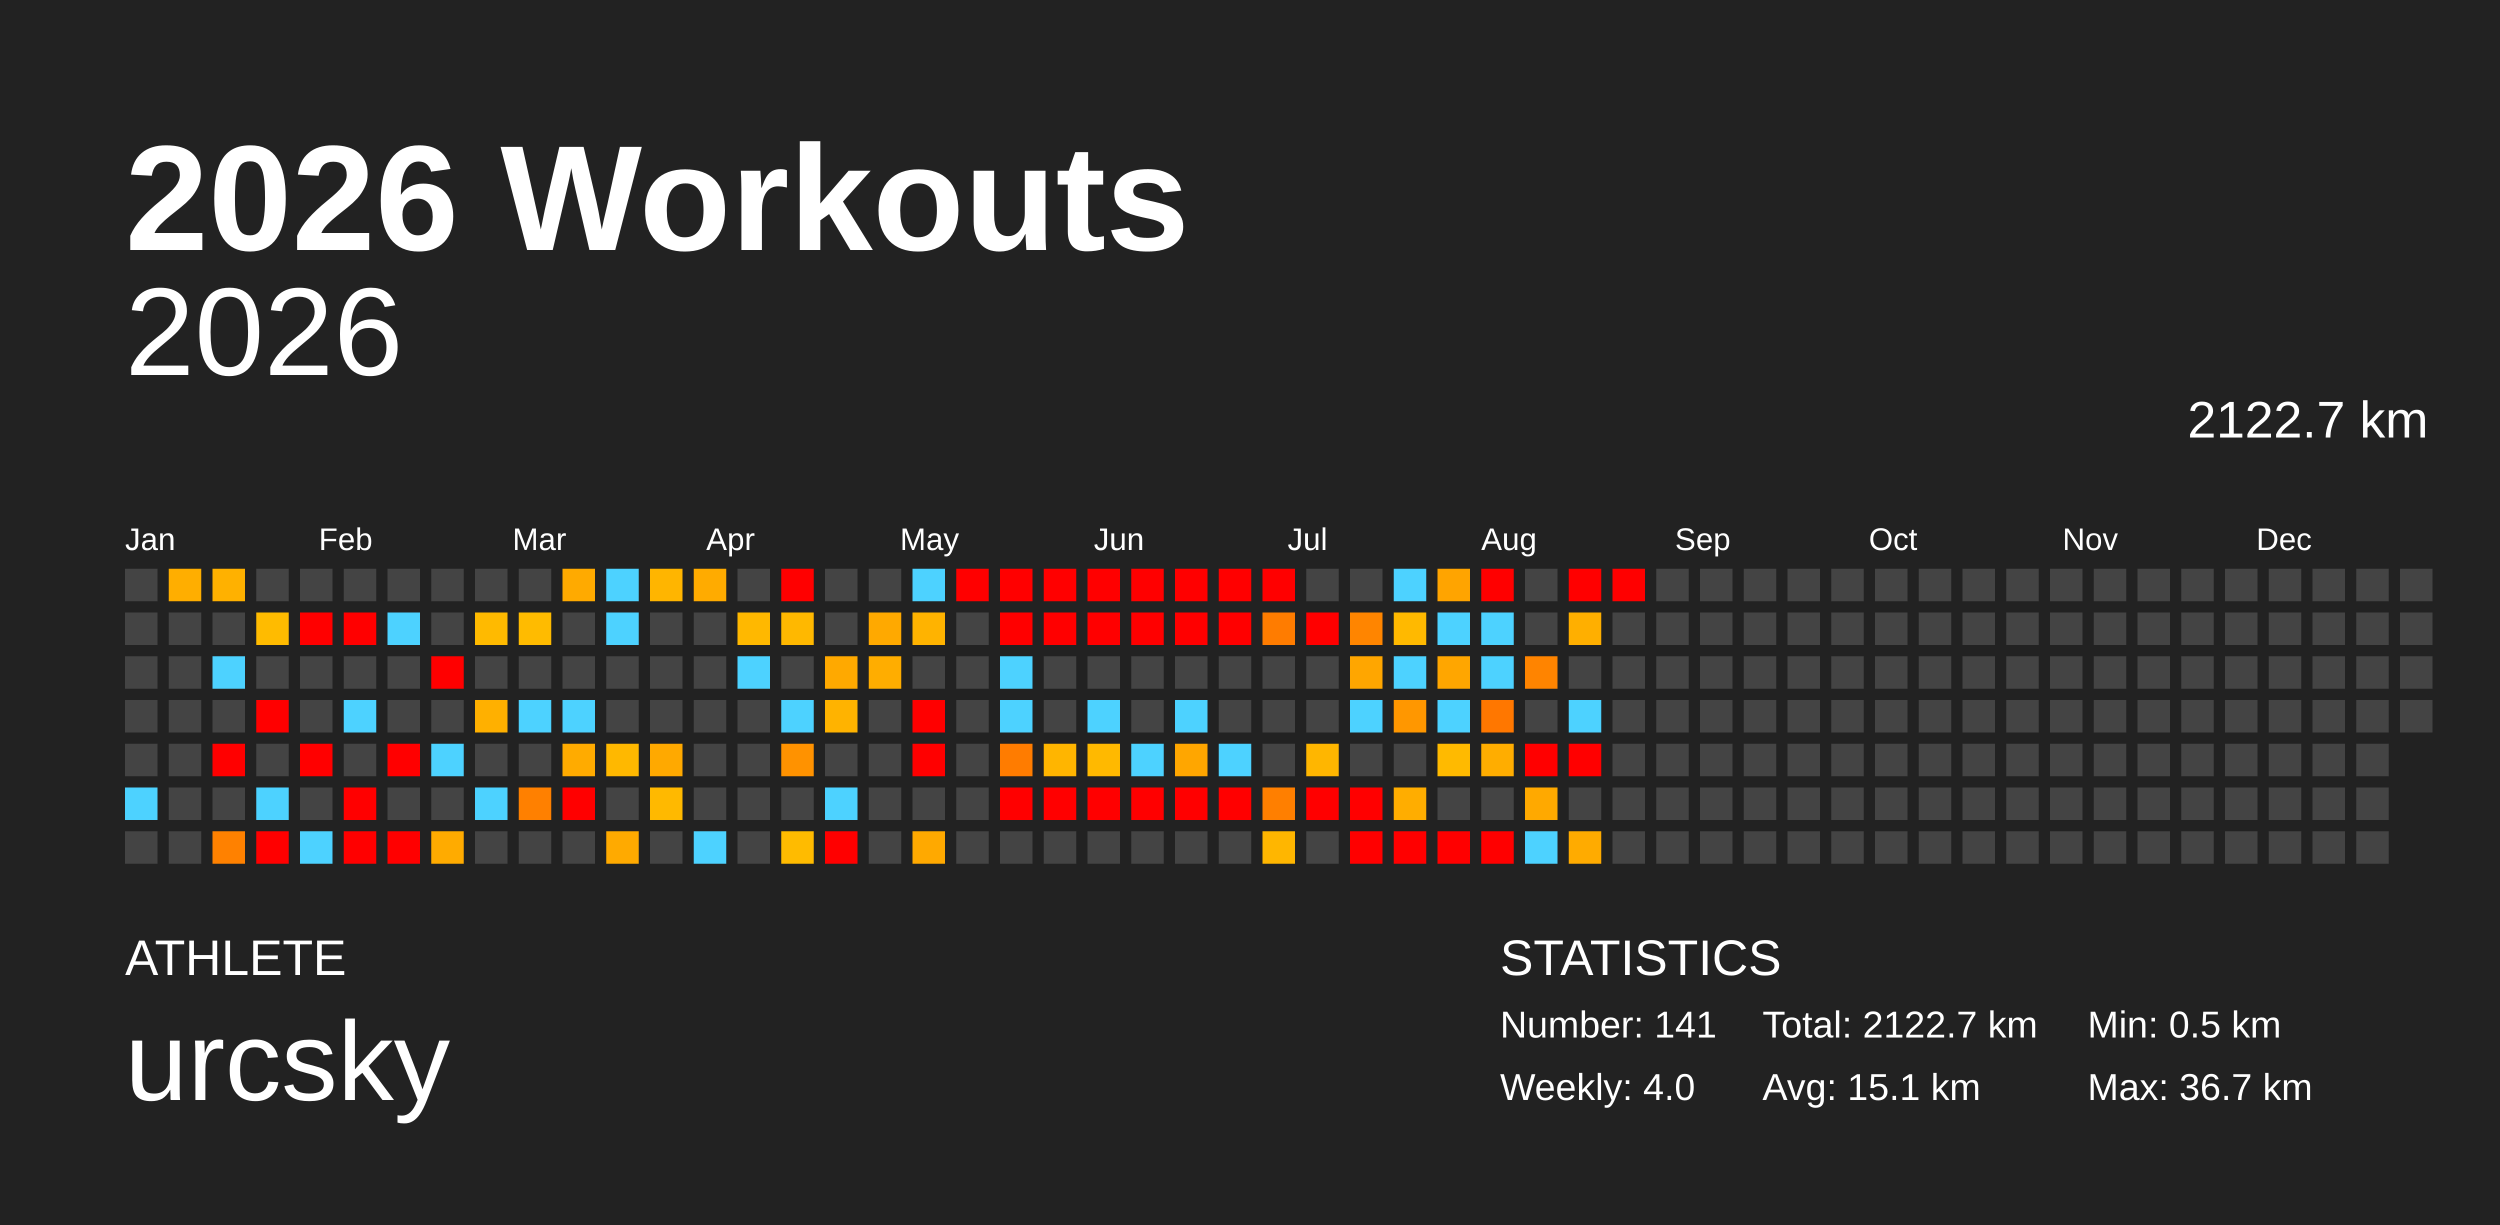
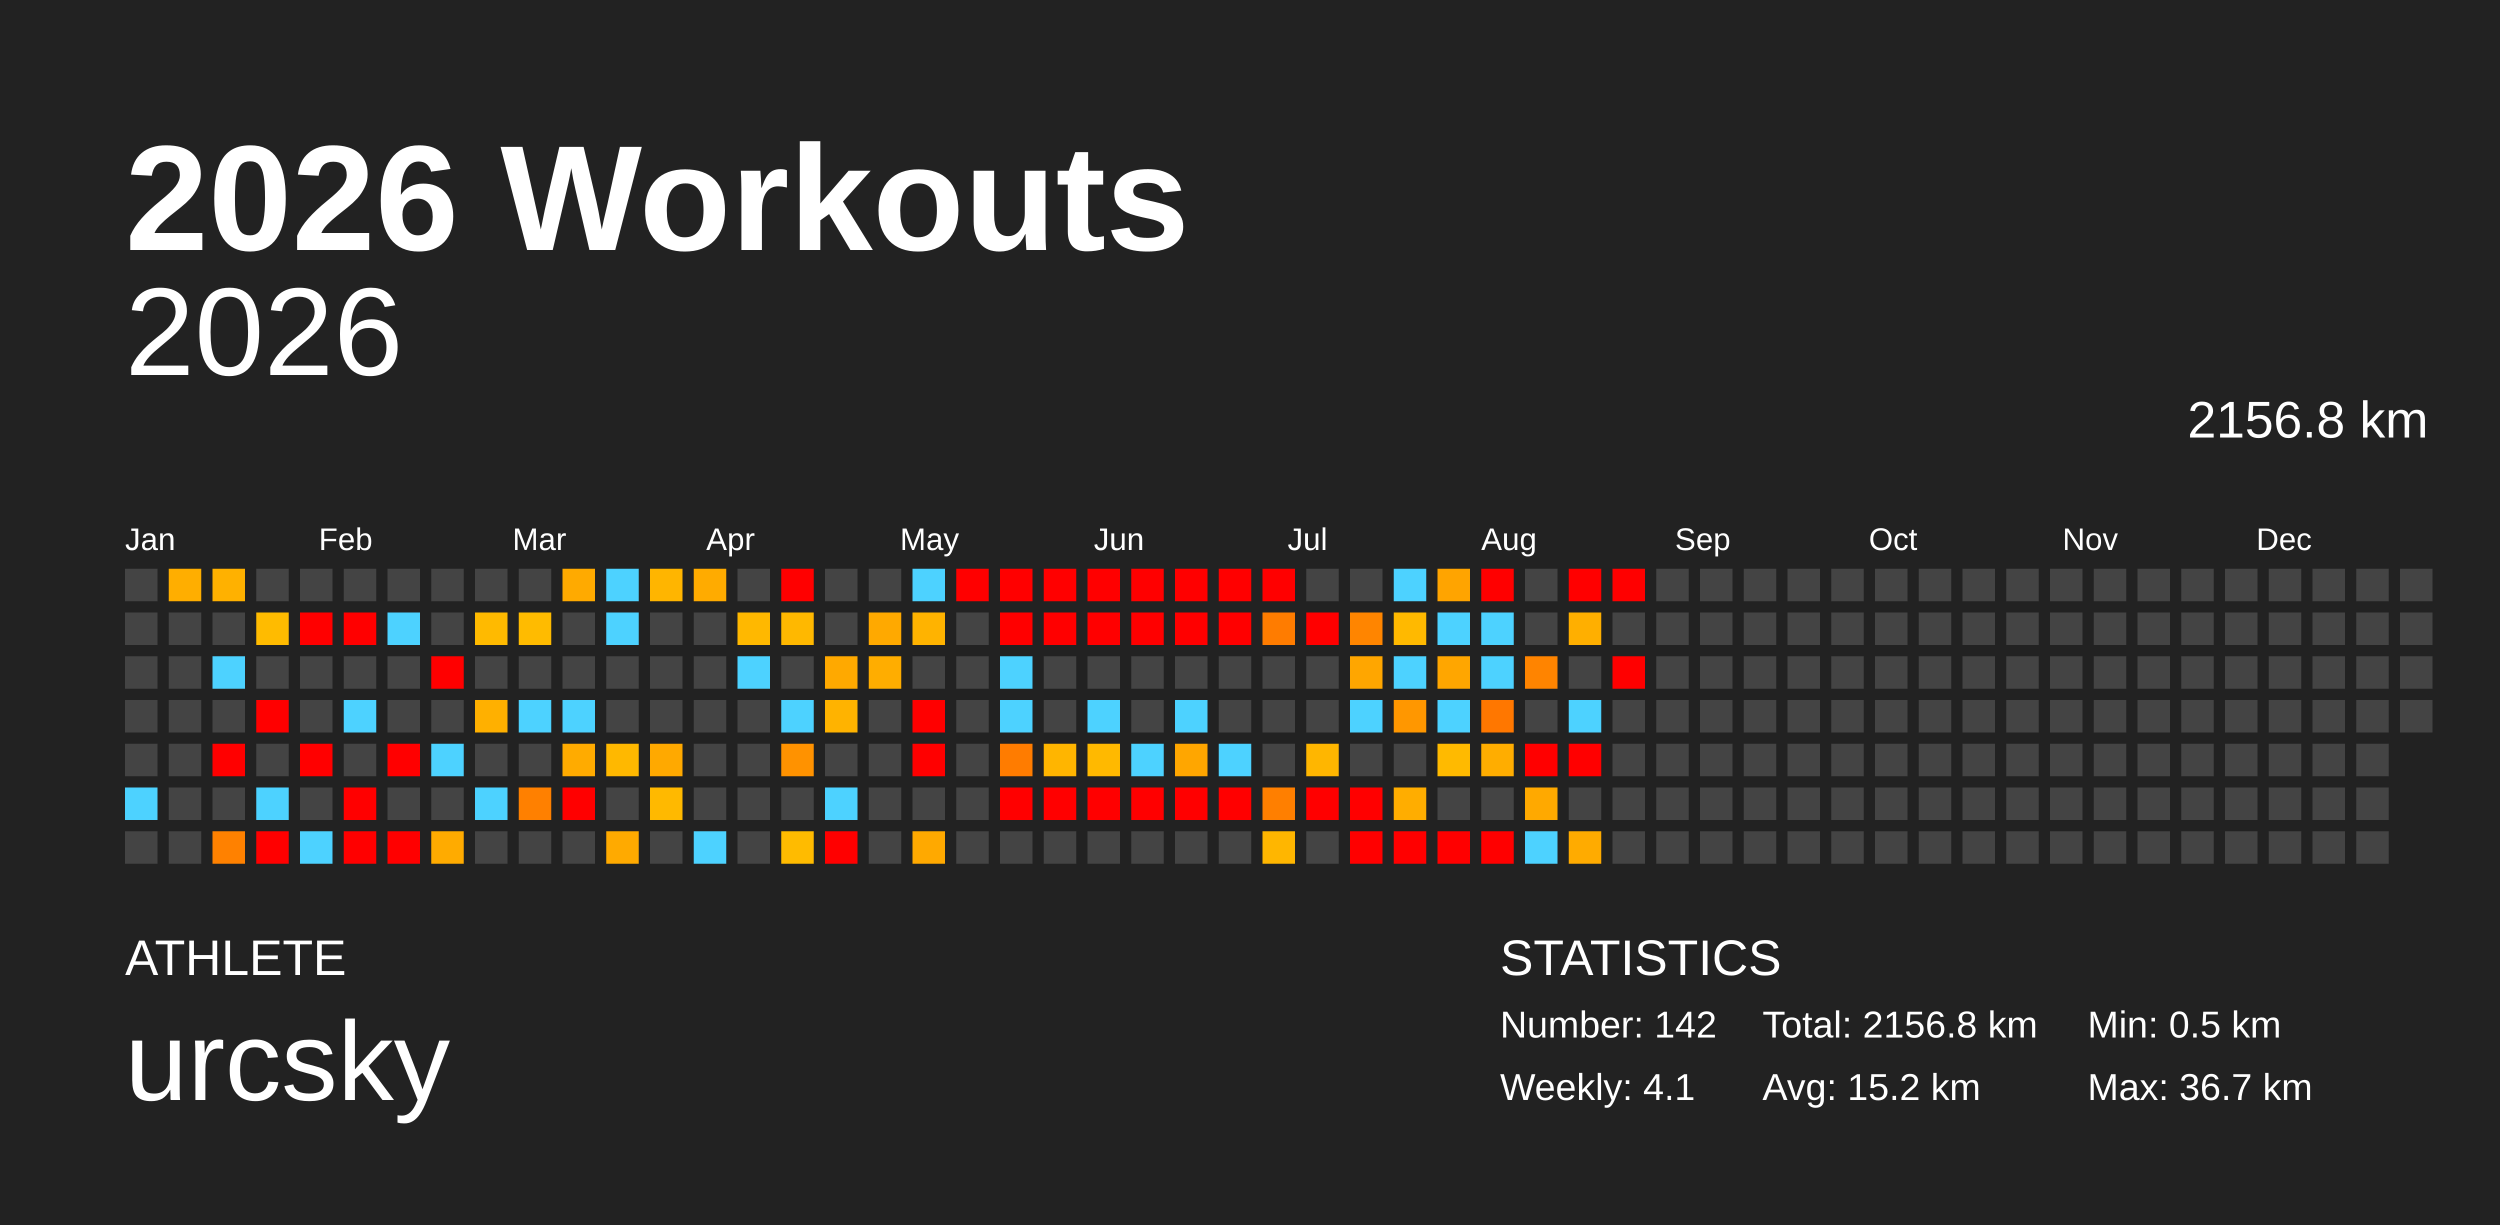
<svg xmlns="http://www.w3.org/2000/svg" baseProfile="full" height="98mm" version="1.1" viewBox="0,0,200,98" width="200mm">
  <defs />
  <rect fill="#222222" height="98" width="200" x="0" y="0" />
  <text fill="#FFFFFF" style="font-size:12px; font-family:Arial; font-weight:bold;" x="10" y="20">2026 Workouts</text>
  <text fill="#FFFFFF" style="font-size:4px; font-family:Arial" x="10" y="78">ATHLETE</text>
  <text fill="#FFFFFF" style="font-size:9px; font-family:Arial" x="10" y="88">urcsky</text>
  <text fill="#FFFFFF" style="font-size:4px; font-family:Arial" x="120" y="78">STATISTICS</text>
-   <text fill="#FFFFFF" style="font-size:3px; font-family:Arial" x="120" y="83">Number: 141</text>
-   <text fill="#FFFFFF" style="font-size:3px; font-family:Arial" x="120" y="88">Weekly: 4.0</text>
-   <text fill="#FFFFFF" style="font-size:3px; font-family:Arial" x="141" y="83">Total: 2122.7 km</text>
-   <text fill="#FFFFFF" style="font-size:3px; font-family:Arial" x="141" y="88">Avg: 15.1 km</text>
+   <text fill="#FFFFFF" style="font-size:3px; font-family:Arial" x="120" y="83">Number: 142</text>
+   <text fill="#FFFFFF" style="font-size:3px; font-family:Arial" x="120" y="88">Weekly: 4.1</text>
+   <text fill="#FFFFFF" style="font-size:3px; font-family:Arial" x="141" y="83">Total: 2156.8 km</text>
+   <text fill="#FFFFFF" style="font-size:3px; font-family:Arial" x="141" y="88">Avg: 15.2 km</text>
  <text fill="#FFFFFF" style="font-size:3px; font-family:Arial" x="167" y="83">Min: 0.5 km</text>
  <text fill="#FFFFFF" style="font-size:3px; font-family:Arial" x="167" y="88">Max: 36.7 km</text>
  <text alignment-baseline="hanging" fill="#FFFFFF" style="font-size:10.0px; font-family:Arial;" x="10" y="30">2026</text>
-   <text alignment-baseline="hanging" fill="#FFFFFF" style="font-size:4.125px; font-family:Arial;" x="175" y="35">2122.7 km</text>
+   <text alignment-baseline="hanging" fill="#FFFFFF" style="font-size:4.125px; font-family:Arial;" x="175" y="35">2156.8 km</text>
  <text fill="#FFFFFF" style="font-size:2.5px; font-family:Arial" x="10.0" y="44">Jan</text>
  <text fill="#FFFFFF" style="font-size:2.5px; font-family:Arial" x="25.5" y="44">Feb</text>
  <text fill="#FFFFFF" style="font-size:2.5px; font-family:Arial" x="41.0" y="44">Mar</text>
  <text fill="#FFFFFF" style="font-size:2.5px; font-family:Arial" x="56.5" y="44">Apr</text>
  <text fill="#FFFFFF" style="font-size:2.5px; font-family:Arial" x="72.0" y="44">May</text>
  <text fill="#FFFFFF" style="font-size:2.5px; font-family:Arial" x="87.5" y="44">Jun</text>
  <text fill="#FFFFFF" style="font-size:2.5px; font-family:Arial" x="103.0" y="44">Jul</text>
  <text fill="#FFFFFF" style="font-size:2.5px; font-family:Arial" x="118.5" y="44">Aug</text>
  <text fill="#FFFFFF" style="font-size:2.5px; font-family:Arial" x="134.0" y="44">Sep</text>
  <text fill="#FFFFFF" style="font-size:2.5px; font-family:Arial" x="149.5" y="44">Oct</text>
  <text fill="#FFFFFF" style="font-size:2.5px; font-family:Arial" x="165.0" y="44">Nov</text>
  <text fill="#FFFFFF" style="font-size:2.5px; font-family:Arial" x="180.5" y="44">Dec</text>
  <rect fill="#444444" height="2.6" width="2.6" x="10.0" y="45.5" />
  <rect fill="#444444" height="2.6" width="2.6" x="10.0" y="49.0" />
  <rect fill="#444444" height="2.6" width="2.6" x="10.0" y="52.5" />
  <rect fill="#444444" height="2.6" width="2.6" x="10.0" y="56.0" />
  <rect fill="#444444" height="2.6" width="2.6" x="10.0" y="59.5" />
  <rect fill="#4dd2ff" height="2.6" width="2.6" x="10.0" y="63.0" />
  <rect fill="#444444" height="2.6" width="2.6" x="10.0" y="66.5" />
  <rect fill="#ffae00" height="2.6" width="2.6" x="13.5" y="45.5" />
  <rect fill="#444444" height="2.6" width="2.6" x="13.5" y="49.0" />
  <rect fill="#444444" height="2.6" width="2.6" x="13.5" y="52.5" />
  <rect fill="#444444" height="2.6" width="2.6" x="13.5" y="56.0" />
  <rect fill="#444444" height="2.6" width="2.6" x="13.5" y="59.5" />
  <rect fill="#444444" height="2.6" width="2.6" x="13.5" y="63.0" />
  <rect fill="#444444" height="2.6" width="2.6" x="13.5" y="66.5" />
  <rect fill="#ffb100" height="2.6" width="2.6" x="17.0" y="45.5" />
  <rect fill="#444444" height="2.6" width="2.6" x="17.0" y="49.0" />
  <rect fill="#4dd2ff" height="2.6" width="2.6" x="17.0" y="52.5" />
  <rect fill="#444444" height="2.6" width="2.6" x="17.0" y="56.0" />
  <rect fill="red" height="2.6" width="2.6" x="17.0" y="59.5" />
  <rect fill="#444444" height="2.6" width="2.6" x="17.0" y="63.0" />
  <rect fill="#ff8100" height="2.6" width="2.6" x="17.0" y="66.5" />
  <rect fill="#444444" height="2.6" width="2.6" x="20.5" y="45.5" />
  <rect fill="#ffbb00" height="2.6" width="2.6" x="20.5" y="49.0" />
  <rect fill="#444444" height="2.6" width="2.6" x="20.5" y="52.5" />
  <rect fill="red" height="2.6" width="2.6" x="20.5" y="56.0" />
  <rect fill="#444444" height="2.6" width="2.6" x="20.5" y="59.5" />
  <rect fill="#4dd2ff" height="2.6" width="2.6" x="20.5" y="63.0" />
  <rect fill="red" height="2.6" width="2.6" x="20.5" y="66.5" />
  <rect fill="#444444" height="2.6" width="2.6" x="24.0" y="45.5" />
  <rect fill="red" height="2.6" width="2.6" x="24.0" y="49.0" />
  <rect fill="#444444" height="2.6" width="2.6" x="24.0" y="52.5" />
  <rect fill="#444444" height="2.6" width="2.6" x="24.0" y="56.0" />
  <rect fill="red" height="2.6" width="2.6" x="24.0" y="59.5" />
  <rect fill="#444444" height="2.6" width="2.6" x="24.0" y="63.0" />
  <rect fill="#4dd2ff" height="2.6" width="2.6" x="24.0" y="66.5" />
  <rect fill="#444444" height="2.6" width="2.6" x="27.5" y="45.5" />
  <rect fill="red" height="2.6" width="2.6" x="27.5" y="49.0" />
  <rect fill="#444444" height="2.6" width="2.6" x="27.5" y="52.5" />
  <rect fill="#4dd2ff" height="2.6" width="2.6" x="27.5" y="56.0" />
  <rect fill="#444444" height="2.6" width="2.6" x="27.5" y="59.5" />
  <rect fill="red" height="2.6" width="2.6" x="27.5" y="63.0" />
  <rect fill="red" height="2.6" width="2.6" x="27.5" y="66.5" />
  <rect fill="#444444" height="2.6" width="2.6" x="31.0" y="45.5" />
  <rect fill="#4dd2ff" height="2.6" width="2.6" x="31.0" y="49.0" />
  <rect fill="#444444" height="2.6" width="2.6" x="31.0" y="52.5" />
  <rect fill="#444444" height="2.6" width="2.6" x="31.0" y="56.0" />
  <rect fill="red" height="2.6" width="2.6" x="31.0" y="59.5" />
  <rect fill="#444444" height="2.6" width="2.6" x="31.0" y="63.0" />
  <rect fill="red" height="2.6" width="2.6" x="31.0" y="66.5" />
  <rect fill="#444444" height="2.6" width="2.6" x="34.5" y="45.5" />
  <rect fill="#444444" height="2.6" width="2.6" x="34.5" y="49.0" />
  <rect fill="red" height="2.6" width="2.6" x="34.5" y="52.5" />
  <rect fill="#444444" height="2.6" width="2.6" x="34.5" y="56.0" />
  <rect fill="#4dd2ff" height="2.6" width="2.6" x="34.5" y="59.5" />
  <rect fill="#444444" height="2.6" width="2.6" x="34.5" y="63.0" />
  <rect fill="#ffab00" height="2.6" width="2.6" x="34.5" y="66.5" />
  <rect fill="#444444" height="2.6" width="2.6" x="38.0" y="45.5" />
  <rect fill="#ffba00" height="2.6" width="2.6" x="38.0" y="49.0" />
  <rect fill="#444444" height="2.6" width="2.6" x="38.0" y="52.5" />
  <rect fill="#ffb000" height="2.6" width="2.6" x="38.0" y="56.0" />
  <rect fill="#444444" height="2.6" width="2.6" x="38.0" y="59.5" />
  <rect fill="#4dd2ff" height="2.6" width="2.6" x="38.0" y="63.0" />
  <rect fill="#444444" height="2.6" width="2.6" x="38.0" y="66.5" />
  <rect fill="#444444" height="2.6" width="2.6" x="41.5" y="45.5" />
  <rect fill="#ffbb00" height="2.6" width="2.6" x="41.5" y="49.0" />
  <rect fill="#444444" height="2.6" width="2.6" x="41.5" y="52.5" />
  <rect fill="#4dd2ff" height="2.6" width="2.6" x="41.5" y="56.0" />
  <rect fill="#444444" height="2.6" width="2.6" x="41.5" y="59.5" />
  <rect fill="#ff8000" height="2.6" width="2.6" x="41.5" y="63.0" />
  <rect fill="#444444" height="2.6" width="2.6" x="41.5" y="66.5" />
  <rect fill="#ffaa00" height="2.6" width="2.6" x="45.0" y="45.5" />
  <rect fill="#444444" height="2.6" width="2.6" x="45.0" y="49.0" />
  <rect fill="#444444" height="2.6" width="2.6" x="45.0" y="52.5" />
  <rect fill="#4dd2ff" height="2.6" width="2.6" x="45.0" y="56.0" />
  <rect fill="#ffab00" height="2.6" width="2.6" x="45.0" y="59.5" />
  <rect fill="red" height="2.6" width="2.6" x="45.0" y="63.0" />
  <rect fill="#444444" height="2.6" width="2.6" x="45.0" y="66.5" />
  <rect fill="#4dd2ff" height="2.6" width="2.6" x="48.5" y="45.5" />
  <rect fill="#4dd2ff" height="2.6" width="2.6" x="48.5" y="49.0" />
  <rect fill="#444444" height="2.6" width="2.6" x="48.5" y="52.5" />
  <rect fill="#444444" height="2.6" width="2.6" x="48.5" y="56.0" />
  <rect fill="#ffb800" height="2.6" width="2.6" x="48.5" y="59.5" />
  <rect fill="#444444" height="2.6" width="2.6" x="48.5" y="63.0" />
  <rect fill="#ffaa00" height="2.6" width="2.6" x="48.5" y="66.5" />
  <rect fill="#ffb500" height="2.6" width="2.6" x="52.0" y="45.5" />
  <rect fill="#444444" height="2.6" width="2.6" x="52.0" y="49.0" />
  <rect fill="#444444" height="2.6" width="2.6" x="52.0" y="52.5" />
  <rect fill="#444444" height="2.6" width="2.6" x="52.0" y="56.0" />
  <rect fill="#ffa900" height="2.6" width="2.6" x="52.0" y="59.5" />
  <rect fill="#ffb900" height="2.6" width="2.6" x="52.0" y="63.0" />
  <rect fill="#444444" height="2.6" width="2.6" x="52.0" y="66.5" />
  <rect fill="#ffab00" height="2.6" width="2.6" x="55.5" y="45.5" />
  <rect fill="#444444" height="2.6" width="2.6" x="55.5" y="49.0" />
  <rect fill="#444444" height="2.6" width="2.6" x="55.5" y="52.5" />
  <rect fill="#444444" height="2.6" width="2.6" x="55.5" y="56.0" />
  <rect fill="#444444" height="2.6" width="2.6" x="55.5" y="59.5" />
  <rect fill="#444444" height="2.6" width="2.6" x="55.5" y="63.0" />
  <rect fill="#4dd2ff" height="2.6" width="2.6" x="55.5" y="66.5" />
  <rect fill="#444444" height="2.6" width="2.6" x="59.0" y="45.5" />
  <rect fill="#ffb800" height="2.6" width="2.6" x="59.0" y="49.0" />
  <rect fill="#4dd2ff" height="2.6" width="2.6" x="59.0" y="52.5" />
  <rect fill="#444444" height="2.6" width="2.6" x="59.0" y="56.0" />
  <rect fill="#444444" height="2.6" width="2.6" x="59.0" y="59.5" />
  <rect fill="#444444" height="2.6" width="2.6" x="59.0" y="63.0" />
  <rect fill="#444444" height="2.6" width="2.6" x="59.0" y="66.5" />
  <rect fill="red" height="2.6" width="2.6" x="62.5" y="45.5" />
  <rect fill="#ffb800" height="2.6" width="2.6" x="62.5" y="49.0" />
  <rect fill="#444444" height="2.6" width="2.6" x="62.5" y="52.5" />
  <rect fill="#4dd2ff" height="2.6" width="2.6" x="62.5" y="56.0" />
  <rect fill="#ff9200" height="2.6" width="2.6" x="62.5" y="59.5" />
  <rect fill="#444444" height="2.6" width="2.6" x="62.5" y="63.0" />
  <rect fill="#ffbb00" height="2.6" width="2.6" x="62.5" y="66.5" />
  <rect fill="#444444" height="2.6" width="2.6" x="66.0" y="45.5" />
  <rect fill="#444444" height="2.6" width="2.6" x="66.0" y="49.0" />
  <rect fill="#ffa900" height="2.6" width="2.6" x="66.0" y="52.5" />
  <rect fill="#ffb300" height="2.6" width="2.6" x="66.0" y="56.0" />
  <rect fill="#444444" height="2.6" width="2.6" x="66.0" y="59.5" />
  <rect fill="#4dd2ff" height="2.6" width="2.6" x="66.0" y="63.0" />
  <rect fill="red" height="2.6" width="2.6" x="66.0" y="66.5" />
  <rect fill="#444444" height="2.6" width="2.6" x="69.5" y="45.5" />
  <rect fill="#ffa900" height="2.6" width="2.6" x="69.5" y="49.0" />
  <rect fill="#ffad00" height="2.6" width="2.6" x="69.5" y="52.5" />
  <rect fill="#444444" height="2.6" width="2.6" x="69.5" y="56.0" />
  <rect fill="#444444" height="2.6" width="2.6" x="69.5" y="59.5" />
  <rect fill="#444444" height="2.6" width="2.6" x="69.5" y="63.0" />
  <rect fill="#444444" height="2.6" width="2.6" x="69.5" y="66.5" />
  <rect fill="#4dd2ff" height="2.6" width="2.6" x="73.0" y="45.5" />
  <rect fill="#ffb300" height="2.6" width="2.6" x="73.0" y="49.0" />
  <rect fill="#444444" height="2.6" width="2.6" x="73.0" y="52.5" />
  <rect fill="red" height="2.6" width="2.6" x="73.0" y="56.0" />
  <rect fill="red" height="2.6" width="2.6" x="73.0" y="59.5" />
  <rect fill="#444444" height="2.6" width="2.6" x="73.0" y="63.0" />
  <rect fill="#ffa900" height="2.6" width="2.6" x="73.0" y="66.5" />
  <rect fill="red" height="2.6" width="2.6" x="76.5" y="45.5" />
  <rect fill="#444444" height="2.6" width="2.6" x="76.5" y="49.0" />
  <rect fill="#444444" height="2.6" width="2.6" x="76.5" y="52.5" />
  <rect fill="#444444" height="2.6" width="2.6" x="76.5" y="56.0" />
  <rect fill="#444444" height="2.6" width="2.6" x="76.5" y="59.5" />
  <rect fill="#444444" height="2.6" width="2.6" x="76.5" y="63.0" />
  <rect fill="#444444" height="2.6" width="2.6" x="76.5" y="66.5" />
  <rect fill="red" height="2.6" width="2.6" x="80.0" y="45.5" />
  <rect fill="red" height="2.6" width="2.6" x="80.0" y="49.0" />
  <rect fill="#4dd2ff" height="2.6" width="2.6" x="80.0" y="52.5" />
  <rect fill="#4dd2ff" height="2.6" width="2.6" x="80.0" y="56.0" />
  <rect fill="#ff7c00" height="2.6" width="2.6" x="80.0" y="59.5" />
  <rect fill="red" height="2.6" width="2.6" x="80.0" y="63.0" />
  <rect fill="#444444" height="2.6" width="2.6" x="80.0" y="66.5" />
  <rect fill="red" height="2.6" width="2.6" x="83.5" y="45.5" />
  <rect fill="red" height="2.6" width="2.6" x="83.5" y="49.0" />
  <rect fill="#444444" height="2.6" width="2.6" x="83.5" y="52.5" />
  <rect fill="#444444" height="2.6" width="2.6" x="83.5" y="56.0" />
  <rect fill="#ffb500" height="2.6" width="2.6" x="83.5" y="59.5" />
  <rect fill="red" height="2.6" width="2.6" x="83.5" y="63.0" />
  <rect fill="#444444" height="2.6" width="2.6" x="83.5" y="66.5" />
  <rect fill="red" height="2.6" width="2.6" x="87.0" y="45.5" />
  <rect fill="red" height="2.6" width="2.6" x="87.0" y="49.0" />
  <rect fill="#444444" height="2.6" width="2.6" x="87.0" y="52.5" />
  <rect fill="#4dd2ff" height="2.6" width="2.6" x="87.0" y="56.0" />
  <rect fill="#ffb900" height="2.6" width="2.6" x="87.0" y="59.5" />
  <rect fill="red" height="2.6" width="2.6" x="87.0" y="63.0" />
  <rect fill="#444444" height="2.6" width="2.6" x="87.0" y="66.5" />
  <rect fill="red" height="2.6" width="2.6" x="90.5" y="45.5" />
  <rect fill="red" height="2.6" width="2.6" x="90.5" y="49.0" />
  <rect fill="#444444" height="2.6" width="2.6" x="90.5" y="52.5" />
  <rect fill="#444444" height="2.6" width="2.6" x="90.5" y="56.0" />
  <rect fill="#4dd2ff" height="2.6" width="2.6" x="90.5" y="59.5" />
  <rect fill="red" height="2.6" width="2.6" x="90.5" y="63.0" />
  <rect fill="#444444" height="2.6" width="2.6" x="90.5" y="66.5" />
  <rect fill="red" height="2.6" width="2.6" x="94.0" y="45.5" />
  <rect fill="red" height="2.6" width="2.6" x="94.0" y="49.0" />
  <rect fill="#444444" height="2.6" width="2.6" x="94.0" y="52.5" />
  <rect fill="#4dd2ff" height="2.6" width="2.6" x="94.0" y="56.0" />
  <rect fill="#ffa600" height="2.6" width="2.6" x="94.0" y="59.5" />
  <rect fill="red" height="2.6" width="2.6" x="94.0" y="63.0" />
  <rect fill="#444444" height="2.6" width="2.6" x="94.0" y="66.5" />
  <rect fill="red" height="2.6" width="2.6" x="97.5" y="45.5" />
  <rect fill="red" height="2.6" width="2.6" x="97.5" y="49.0" />
  <rect fill="#444444" height="2.6" width="2.6" x="97.5" y="52.5" />
  <rect fill="#444444" height="2.6" width="2.6" x="97.5" y="56.0" />
  <rect fill="#4dd2ff" height="2.6" width="2.6" x="97.5" y="59.5" />
  <rect fill="red" height="2.6" width="2.6" x="97.5" y="63.0" />
  <rect fill="#444444" height="2.6" width="2.6" x="97.5" y="66.5" />
  <rect fill="red" height="2.6" width="2.6" x="101.0" y="45.5" />
  <rect fill="#ff7c00" height="2.6" width="2.6" x="101.0" y="49.0" />
  <rect fill="#444444" height="2.6" width="2.6" x="101.0" y="52.5" />
  <rect fill="#444444" height="2.6" width="2.6" x="101.0" y="56.0" />
  <rect fill="#444444" height="2.6" width="2.6" x="101.0" y="59.5" />
  <rect fill="#ff7f00" height="2.6" width="2.6" x="101.0" y="63.0" />
  <rect fill="#ffb600" height="2.6" width="2.6" x="101.0" y="66.5" />
  <rect fill="#444444" height="2.6" width="2.6" x="104.5" y="45.5" />
  <rect fill="red" height="2.6" width="2.6" x="104.5" y="49.0" />
  <rect fill="#444444" height="2.6" width="2.6" x="104.5" y="52.5" />
  <rect fill="#444444" height="2.6" width="2.6" x="104.5" y="56.0" />
  <rect fill="#ffb600" height="2.6" width="2.6" x="104.5" y="59.5" />
  <rect fill="red" height="2.6" width="2.6" x="104.5" y="63.0" />
  <rect fill="#444444" height="2.6" width="2.6" x="104.5" y="66.5" />
  <rect fill="#444444" height="2.6" width="2.6" x="108.0" y="45.5" />
  <rect fill="#ff8500" height="2.6" width="2.6" x="108.0" y="49.0" />
  <rect fill="#ffa600" height="2.6" width="2.6" x="108.0" y="52.5" />
  <rect fill="#4dd2ff" height="2.6" width="2.6" x="108.0" y="56.0" />
  <rect fill="#444444" height="2.6" width="2.6" x="108.0" y="59.5" />
  <rect fill="red" height="2.6" width="2.6" x="108.0" y="63.0" />
  <rect fill="red" height="2.6" width="2.6" x="108.0" y="66.5" />
  <rect fill="#4dd2ff" height="2.6" width="2.6" x="111.5" y="45.5" />
  <rect fill="#ffb900" height="2.6" width="2.6" x="111.5" y="49.0" />
  <rect fill="#4dd2ff" height="2.6" width="2.6" x="111.5" y="52.5" />
  <rect fill="#ff9700" height="2.6" width="2.6" x="111.5" y="56.0" />
  <rect fill="#444444" height="2.6" width="2.6" x="111.5" y="59.5" />
  <rect fill="#ffad00" height="2.6" width="2.6" x="111.5" y="63.0" />
  <rect fill="red" height="2.6" width="2.6" x="111.5" y="66.5" />
  <rect fill="#ffa400" height="2.6" width="2.6" x="115.0" y="45.5" />
  <rect fill="#4dd2ff" height="2.6" width="2.6" x="115.0" y="49.0" />
  <rect fill="#ffa600" height="2.6" width="2.6" x="115.0" y="52.5" />
  <rect fill="#4dd2ff" height="2.6" width="2.6" x="115.0" y="56.0" />
  <rect fill="#ffba00" height="2.6" width="2.6" x="115.0" y="59.5" />
  <rect fill="#444444" height="2.6" width="2.6" x="115.0" y="63.0" />
  <rect fill="red" height="2.6" width="2.6" x="115.0" y="66.5" />
  <rect fill="red" height="2.6" width="2.6" x="118.5" y="45.5" />
  <rect fill="#4dd2ff" height="2.6" width="2.6" x="118.5" y="49.0" />
  <rect fill="#4dd2ff" height="2.6" width="2.6" x="118.5" y="52.5" />
  <rect fill="#ff7700" height="2.6" width="2.6" x="118.5" y="56.0" />
  <rect fill="#ffad00" height="2.6" width="2.6" x="118.5" y="59.5" />
  <rect fill="#444444" height="2.6" width="2.6" x="118.5" y="63.0" />
  <rect fill="red" height="2.6" width="2.6" x="118.5" y="66.5" />
  <rect fill="#444444" height="2.6" width="2.6" x="122.0" y="45.5" />
  <rect fill="#444444" height="2.6" width="2.6" x="122.0" y="49.0" />
  <rect fill="#ff8400" height="2.6" width="2.6" x="122.0" y="52.5" />
  <rect fill="#444444" height="2.6" width="2.6" x="122.0" y="56.0" />
  <rect fill="red" height="2.6" width="2.6" x="122.0" y="59.5" />
  <rect fill="#ffa900" height="2.6" width="2.6" x="122.0" y="63.0" />
  <rect fill="#4dd2ff" height="2.6" width="2.6" x="122.0" y="66.5" />
  <rect fill="red" height="2.6" width="2.6" x="125.5" y="45.5" />
  <rect fill="#ffaf00" height="2.6" width="2.6" x="125.5" y="49.0" />
  <rect fill="#444444" height="2.6" width="2.6" x="125.5" y="52.5" />
  <rect fill="#4dd2ff" height="2.6" width="2.6" x="125.5" y="56.0" />
  <rect fill="red" height="2.6" width="2.6" x="125.5" y="59.5" />
  <rect fill="#444444" height="2.6" width="2.6" x="125.5" y="63.0" />
  <rect fill="#ffab00" height="2.6" width="2.6" x="125.5" y="66.5" />
  <rect fill="red" height="2.6" width="2.6" x="129.0" y="45.5" />
  <rect fill="#444444" height="2.6" width="2.6" x="129.0" y="49.0" />
-   <rect fill="#444444" height="2.6" width="2.6" x="129.0" y="52.5" />
+   <rect fill="red" height="2.6" width="2.6" x="129.0" y="52.5" />
  <rect fill="#444444" height="2.6" width="2.6" x="129.0" y="56.0" />
  <rect fill="#444444" height="2.6" width="2.6" x="129.0" y="59.5" />
  <rect fill="#444444" height="2.6" width="2.6" x="129.0" y="63.0" />
  <rect fill="#444444" height="2.6" width="2.6" x="129.0" y="66.5" />
  <rect fill="#444444" height="2.6" width="2.6" x="132.5" y="45.5" />
  <rect fill="#444444" height="2.6" width="2.6" x="132.5" y="49.0" />
  <rect fill="#444444" height="2.6" width="2.6" x="132.5" y="52.5" />
  <rect fill="#444444" height="2.6" width="2.6" x="132.5" y="56.0" />
  <rect fill="#444444" height="2.6" width="2.6" x="132.5" y="59.5" />
  <rect fill="#444444" height="2.6" width="2.6" x="132.5" y="63.0" />
  <rect fill="#444444" height="2.6" width="2.6" x="132.5" y="66.5" />
  <rect fill="#444444" height="2.6" width="2.6" x="136.0" y="45.5" />
  <rect fill="#444444" height="2.6" width="2.6" x="136.0" y="49.0" />
  <rect fill="#444444" height="2.6" width="2.6" x="136.0" y="52.5" />
  <rect fill="#444444" height="2.6" width="2.6" x="136.0" y="56.0" />
  <rect fill="#444444" height="2.6" width="2.6" x="136.0" y="59.5" />
  <rect fill="#444444" height="2.6" width="2.6" x="136.0" y="63.0" />
  <rect fill="#444444" height="2.6" width="2.6" x="136.0" y="66.5" />
  <rect fill="#444444" height="2.6" width="2.6" x="139.5" y="45.5" />
  <rect fill="#444444" height="2.6" width="2.6" x="139.5" y="49.0" />
  <rect fill="#444444" height="2.6" width="2.6" x="139.5" y="52.5" />
  <rect fill="#444444" height="2.6" width="2.6" x="139.5" y="56.0" />
  <rect fill="#444444" height="2.6" width="2.6" x="139.5" y="59.5" />
  <rect fill="#444444" height="2.6" width="2.6" x="139.5" y="63.0" />
  <rect fill="#444444" height="2.6" width="2.6" x="139.5" y="66.5" />
  <rect fill="#444444" height="2.6" width="2.6" x="143.0" y="45.5" />
  <rect fill="#444444" height="2.6" width="2.6" x="143.0" y="49.0" />
  <rect fill="#444444" height="2.6" width="2.6" x="143.0" y="52.5" />
  <rect fill="#444444" height="2.6" width="2.6" x="143.0" y="56.0" />
  <rect fill="#444444" height="2.6" width="2.6" x="143.0" y="59.5" />
  <rect fill="#444444" height="2.6" width="2.6" x="143.0" y="63.0" />
  <rect fill="#444444" height="2.6" width="2.6" x="143.0" y="66.5" />
  <rect fill="#444444" height="2.6" width="2.6" x="146.5" y="45.5" />
  <rect fill="#444444" height="2.6" width="2.6" x="146.5" y="49.0" />
  <rect fill="#444444" height="2.6" width="2.6" x="146.5" y="52.5" />
  <rect fill="#444444" height="2.6" width="2.6" x="146.5" y="56.0" />
  <rect fill="#444444" height="2.6" width="2.6" x="146.5" y="59.5" />
  <rect fill="#444444" height="2.6" width="2.6" x="146.5" y="63.0" />
  <rect fill="#444444" height="2.6" width="2.6" x="146.5" y="66.5" />
  <rect fill="#444444" height="2.6" width="2.6" x="150.0" y="45.5" />
  <rect fill="#444444" height="2.6" width="2.6" x="150.0" y="49.0" />
  <rect fill="#444444" height="2.6" width="2.6" x="150.0" y="52.5" />
  <rect fill="#444444" height="2.6" width="2.6" x="150.0" y="56.0" />
  <rect fill="#444444" height="2.6" width="2.6" x="150.0" y="59.5" />
  <rect fill="#444444" height="2.6" width="2.6" x="150.0" y="63.0" />
  <rect fill="#444444" height="2.6" width="2.6" x="150.0" y="66.5" />
  <rect fill="#444444" height="2.6" width="2.6" x="153.5" y="45.5" />
  <rect fill="#444444" height="2.6" width="2.6" x="153.5" y="49.0" />
  <rect fill="#444444" height="2.6" width="2.6" x="153.5" y="52.5" />
  <rect fill="#444444" height="2.6" width="2.6" x="153.5" y="56.0" />
  <rect fill="#444444" height="2.6" width="2.6" x="153.5" y="59.5" />
  <rect fill="#444444" height="2.6" width="2.6" x="153.5" y="63.0" />
  <rect fill="#444444" height="2.6" width="2.6" x="153.5" y="66.5" />
  <rect fill="#444444" height="2.6" width="2.6" x="157.0" y="45.5" />
  <rect fill="#444444" height="2.6" width="2.6" x="157.0" y="49.0" />
  <rect fill="#444444" height="2.6" width="2.6" x="157.0" y="52.5" />
  <rect fill="#444444" height="2.6" width="2.6" x="157.0" y="56.0" />
  <rect fill="#444444" height="2.6" width="2.6" x="157.0" y="59.5" />
  <rect fill="#444444" height="2.6" width="2.6" x="157.0" y="63.0" />
  <rect fill="#444444" height="2.6" width="2.6" x="157.0" y="66.5" />
  <rect fill="#444444" height="2.6" width="2.6" x="160.5" y="45.5" />
  <rect fill="#444444" height="2.6" width="2.6" x="160.5" y="49.0" />
  <rect fill="#444444" height="2.6" width="2.6" x="160.5" y="52.5" />
  <rect fill="#444444" height="2.6" width="2.6" x="160.5" y="56.0" />
  <rect fill="#444444" height="2.6" width="2.6" x="160.5" y="59.5" />
  <rect fill="#444444" height="2.6" width="2.6" x="160.5" y="63.0" />
  <rect fill="#444444" height="2.6" width="2.6" x="160.5" y="66.5" />
  <rect fill="#444444" height="2.6" width="2.6" x="164.0" y="45.5" />
  <rect fill="#444444" height="2.6" width="2.6" x="164.0" y="49.0" />
  <rect fill="#444444" height="2.6" width="2.6" x="164.0" y="52.5" />
  <rect fill="#444444" height="2.6" width="2.6" x="164.0" y="56.0" />
  <rect fill="#444444" height="2.6" width="2.6" x="164.0" y="59.5" />
  <rect fill="#444444" height="2.6" width="2.6" x="164.0" y="63.0" />
  <rect fill="#444444" height="2.6" width="2.6" x="164.0" y="66.5" />
  <rect fill="#444444" height="2.6" width="2.6" x="167.5" y="45.5" />
  <rect fill="#444444" height="2.6" width="2.6" x="167.5" y="49.0" />
  <rect fill="#444444" height="2.6" width="2.6" x="167.5" y="52.5" />
  <rect fill="#444444" height="2.6" width="2.6" x="167.5" y="56.0" />
  <rect fill="#444444" height="2.6" width="2.6" x="167.5" y="59.5" />
  <rect fill="#444444" height="2.6" width="2.6" x="167.5" y="63.0" />
  <rect fill="#444444" height="2.6" width="2.6" x="167.5" y="66.5" />
  <rect fill="#444444" height="2.6" width="2.6" x="171.0" y="45.5" />
  <rect fill="#444444" height="2.6" width="2.6" x="171.0" y="49.0" />
  <rect fill="#444444" height="2.6" width="2.6" x="171.0" y="52.5" />
  <rect fill="#444444" height="2.6" width="2.6" x="171.0" y="56.0" />
  <rect fill="#444444" height="2.6" width="2.6" x="171.0" y="59.5" />
  <rect fill="#444444" height="2.6" width="2.6" x="171.0" y="63.0" />
  <rect fill="#444444" height="2.6" width="2.6" x="171.0" y="66.5" />
  <rect fill="#444444" height="2.6" width="2.6" x="174.5" y="45.5" />
  <rect fill="#444444" height="2.6" width="2.6" x="174.5" y="49.0" />
  <rect fill="#444444" height="2.6" width="2.6" x="174.5" y="52.5" />
  <rect fill="#444444" height="2.6" width="2.6" x="174.5" y="56.0" />
  <rect fill="#444444" height="2.6" width="2.6" x="174.5" y="59.5" />
  <rect fill="#444444" height="2.6" width="2.6" x="174.5" y="63.0" />
  <rect fill="#444444" height="2.6" width="2.6" x="174.5" y="66.5" />
  <rect fill="#444444" height="2.6" width="2.6" x="178.0" y="45.5" />
  <rect fill="#444444" height="2.6" width="2.6" x="178.0" y="49.0" />
  <rect fill="#444444" height="2.6" width="2.6" x="178.0" y="52.5" />
  <rect fill="#444444" height="2.6" width="2.6" x="178.0" y="56.0" />
  <rect fill="#444444" height="2.6" width="2.6" x="178.0" y="59.5" />
  <rect fill="#444444" height="2.6" width="2.6" x="178.0" y="63.0" />
  <rect fill="#444444" height="2.6" width="2.6" x="178.0" y="66.5" />
  <rect fill="#444444" height="2.6" width="2.6" x="181.5" y="45.5" />
  <rect fill="#444444" height="2.6" width="2.6" x="181.5" y="49.0" />
  <rect fill="#444444" height="2.6" width="2.6" x="181.5" y="52.5" />
  <rect fill="#444444" height="2.6" width="2.6" x="181.5" y="56.0" />
  <rect fill="#444444" height="2.6" width="2.6" x="181.5" y="59.5" />
  <rect fill="#444444" height="2.6" width="2.6" x="181.5" y="63.0" />
  <rect fill="#444444" height="2.6" width="2.6" x="181.5" y="66.5" />
  <rect fill="#444444" height="2.6" width="2.6" x="185.0" y="45.5" />
  <rect fill="#444444" height="2.6" width="2.6" x="185.0" y="49.0" />
  <rect fill="#444444" height="2.6" width="2.6" x="185.0" y="52.5" />
  <rect fill="#444444" height="2.6" width="2.6" x="185.0" y="56.0" />
  <rect fill="#444444" height="2.6" width="2.6" x="185.0" y="59.5" />
  <rect fill="#444444" height="2.6" width="2.6" x="185.0" y="63.0" />
  <rect fill="#444444" height="2.6" width="2.6" x="185.0" y="66.5" />
  <rect fill="#444444" height="2.6" width="2.6" x="188.5" y="45.5" />
  <rect fill="#444444" height="2.6" width="2.6" x="188.5" y="49.0" />
  <rect fill="#444444" height="2.6" width="2.6" x="188.5" y="52.5" />
  <rect fill="#444444" height="2.6" width="2.6" x="188.5" y="56.0" />
  <rect fill="#444444" height="2.6" width="2.6" x="188.5" y="59.5" />
  <rect fill="#444444" height="2.6" width="2.6" x="188.5" y="63.0" />
  <rect fill="#444444" height="2.6" width="2.6" x="188.5" y="66.5" />
  <rect fill="#444444" height="2.6" width="2.6" x="192.0" y="45.5" />
  <rect fill="#444444" height="2.6" width="2.6" x="192.0" y="49.0" />
  <rect fill="#444444" height="2.6" width="2.6" x="192.0" y="52.5" />
  <rect fill="#444444" height="2.6" width="2.6" x="192.0" y="56.0" />
</svg>
